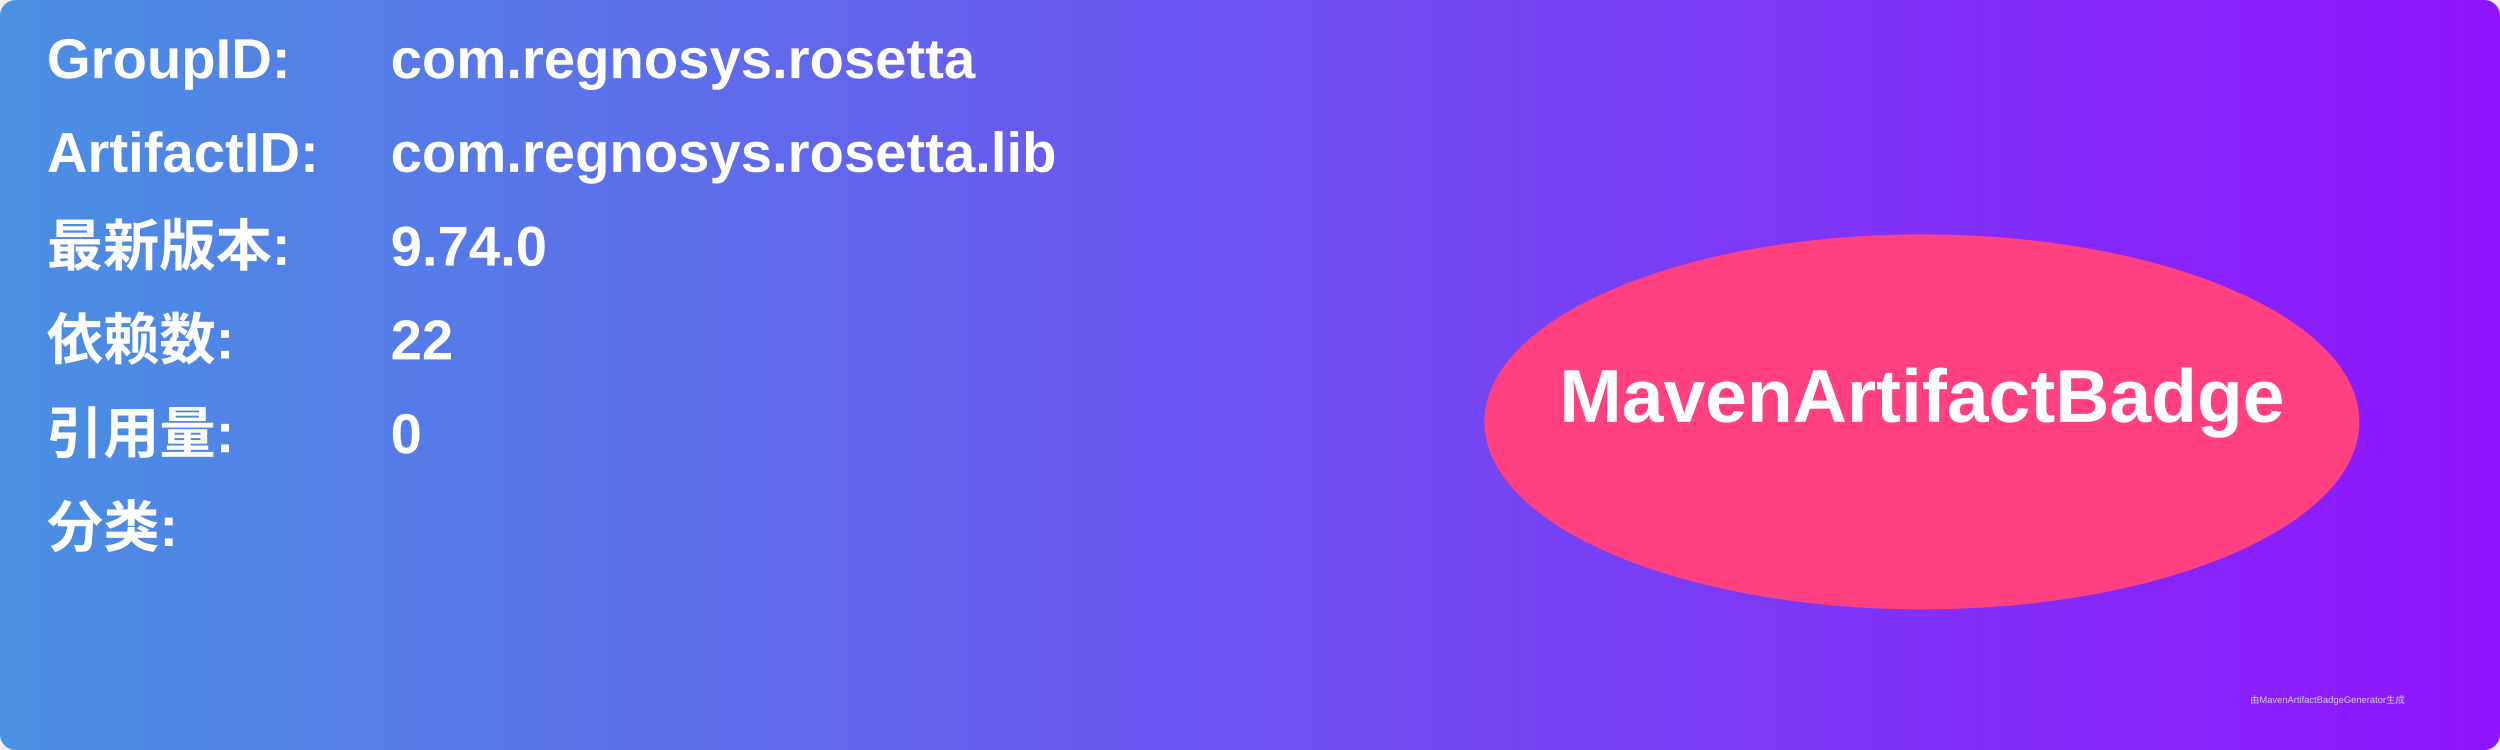
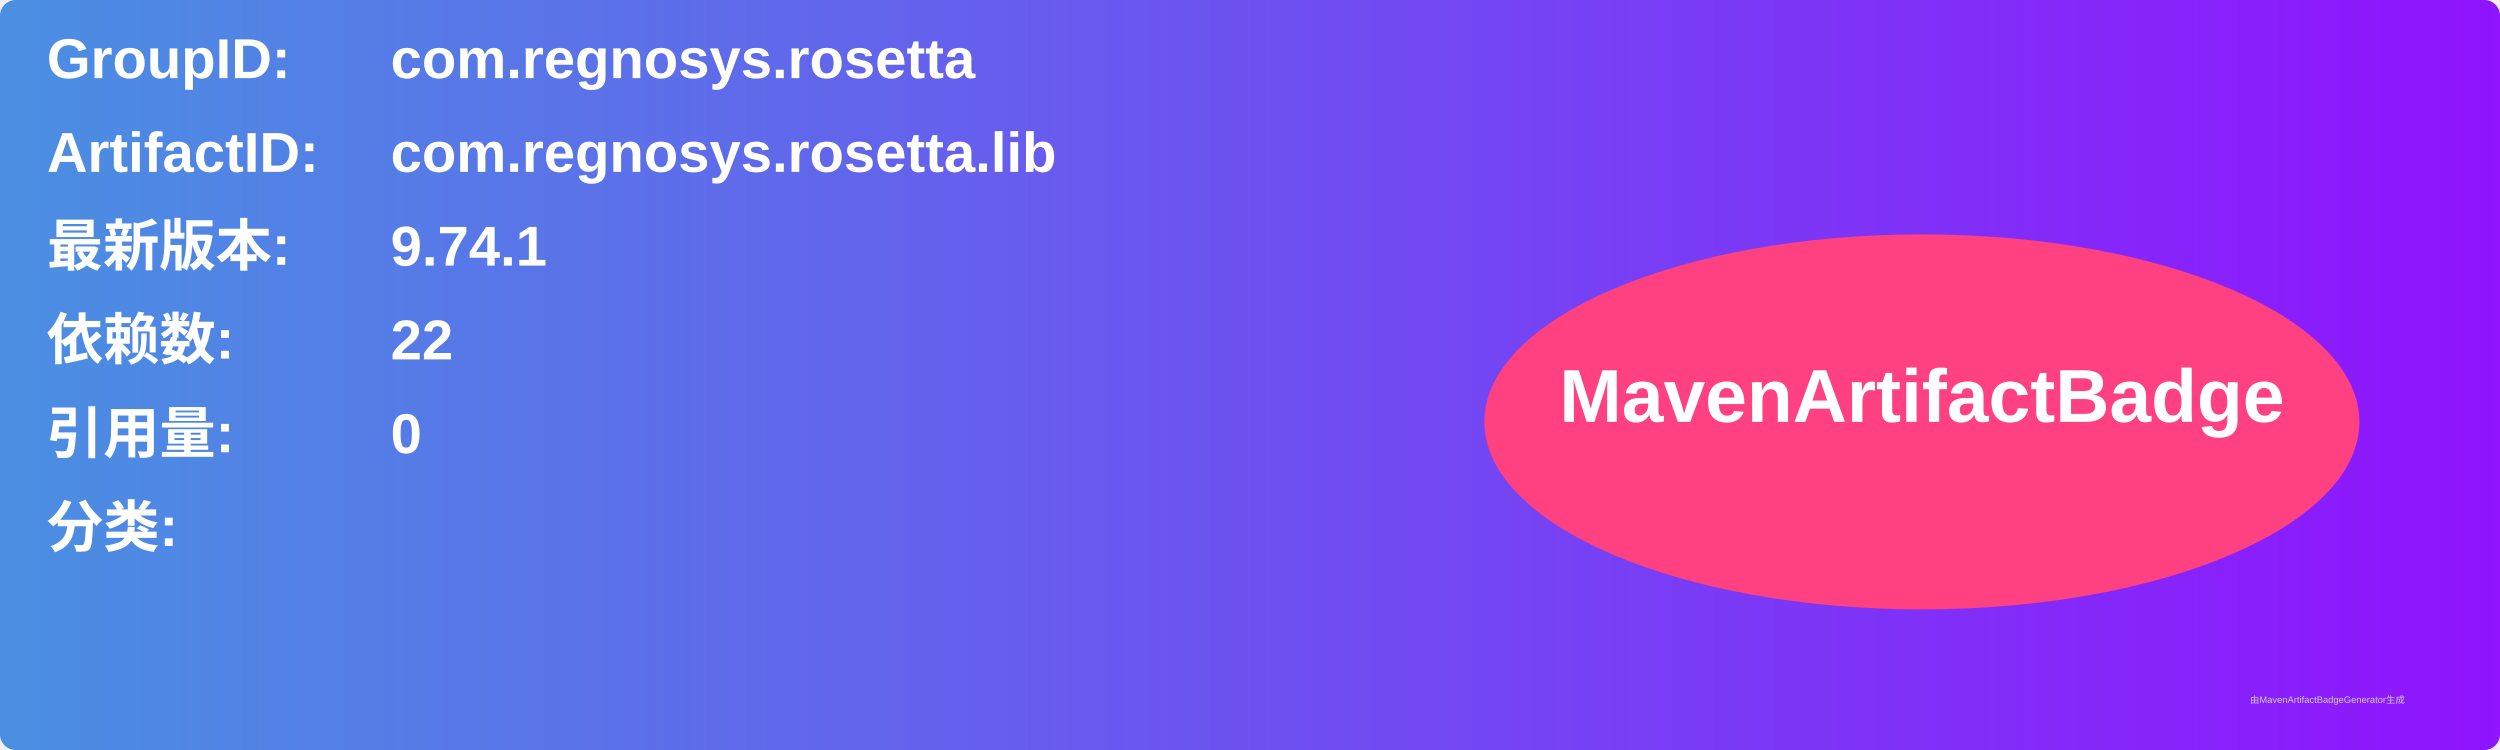
<svg xmlns="http://www.w3.org/2000/svg" width="800" height="240" viewBox="0 0 800 240">
  <linearGradient id="grad" x1="0%" y1="0%" x2="100%" y2="0%">
    <stop offset="0%" stop-color="#4a90e2" />
    <stop offset="100%" stop-color="#9013fe" />
  </linearGradient>
  <rect width="100%" height="100%" rx="5" ry="5" fill="url(#grad)" />
  <g transform="translate(15, 15)">
    <text x="0" y="10" font-family="Arial" font-size="18" fill="white" font-weight="bold" width="260">GroupID:</text>
    <text x="110" y="10" font-family="Arial" font-size="18" fill="white" font-weight="bold" width="460">com.regnosys.rosetta</text>
    <text x="0" y="40" font-family="Arial" font-size="18" fill="white" font-weight="bold" width="260">ArtifactID:</text>
    <text x="110" y="40" font-family="Arial" font-size="18" fill="white" font-weight="bold" width="460">com.regnosys.rosetta.lib</text>
    <text x="0" y="70" font-family="Arial" font-size="18" fill="white" font-weight="bold">最新版本:</text>
    <text x="110" y="70" font-family="Arial" font-size="18" fill="white" font-weight="bold">
-       <tspan font-weight="bold">9.74.0</tspan>
+       <tspan font-weight="bold">9.74.1</tspan>
    </text>
    <text x="0" y="100" font-family="Arial" font-size="18" fill="white" font-weight="bold">依赖数: </text>
    <text x="110" y="100" font-family="Arial" font-size="18" fill="white">
      <tspan font-weight="bold">22</tspan>
    </text>
    <text x="0" y="130" font-family="Arial" font-size="18" fill="white" font-weight="bold">引用量: </text>
    <text x="110" y="130" font-family="Arial" font-size="18" fill="white">
      <tspan font-weight="bold">0</tspan>
    </text>
    <text x="0" y="160" font-family="Arial" font-size="18" fill="white" font-weight="bold">分类:</text>
    <text x="10" y="190" font-family="Arial" font-size="10" fill="white">
      <tspan font-weight="bold" />
    </text>
    <ellipse cx="600" cy="120" rx="140" ry="60" fill="#ff4081" />
    <text x="600" y="120" text-anchor="middle" font-family="Arial" font-size="24" fill="white" font-weight="bold">MavenArtifactBadge</text>
  </g>
  <text x="720" y="225" font-family="Arial" font-size="3" fill="#d0d0d0">由MavenArtifactBadgeGenerator生成</text>
</svg>
